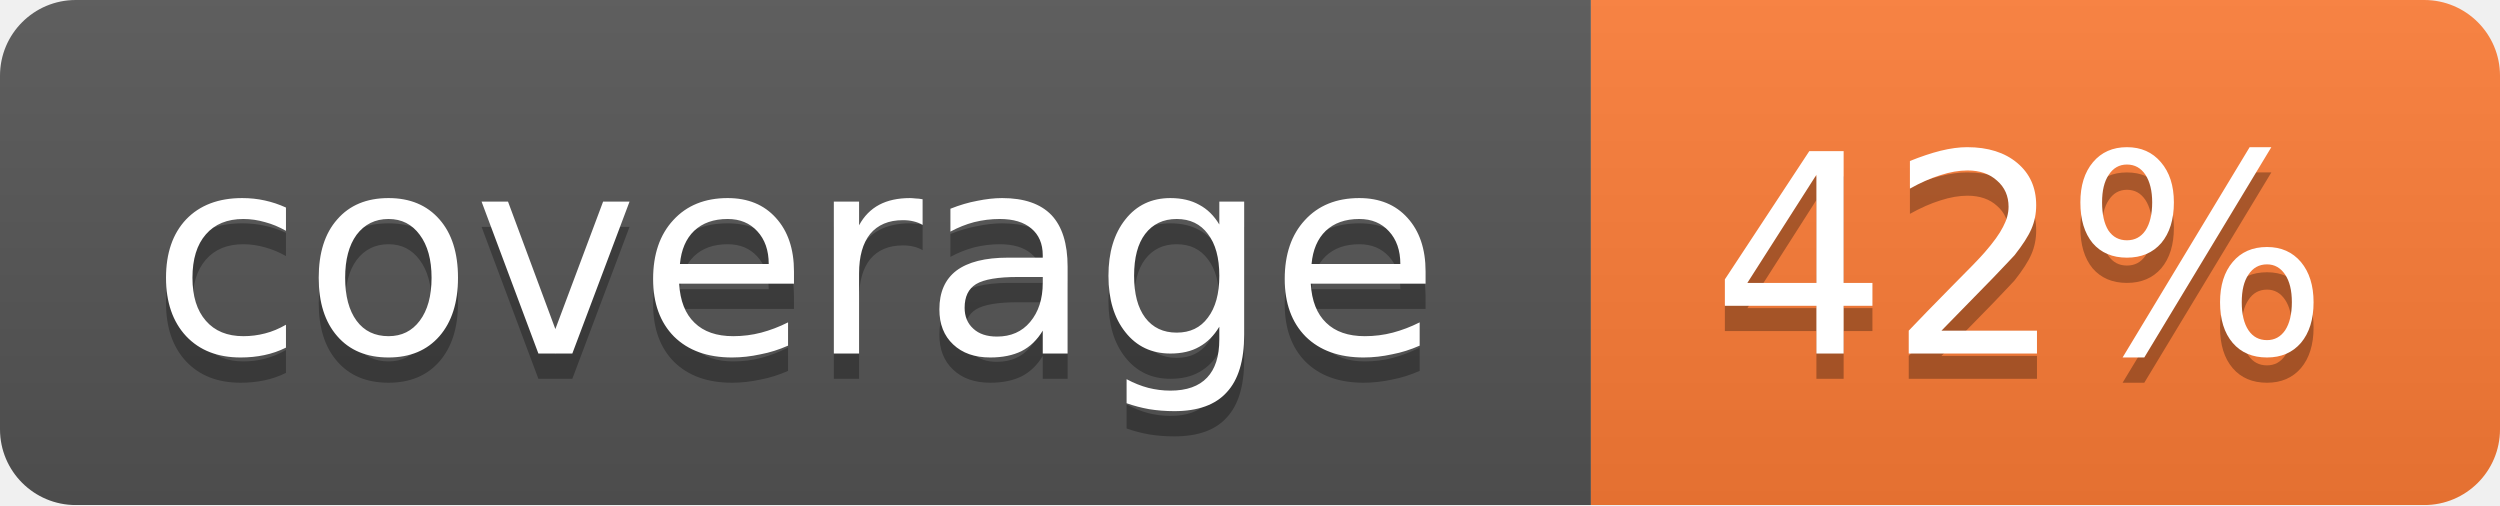
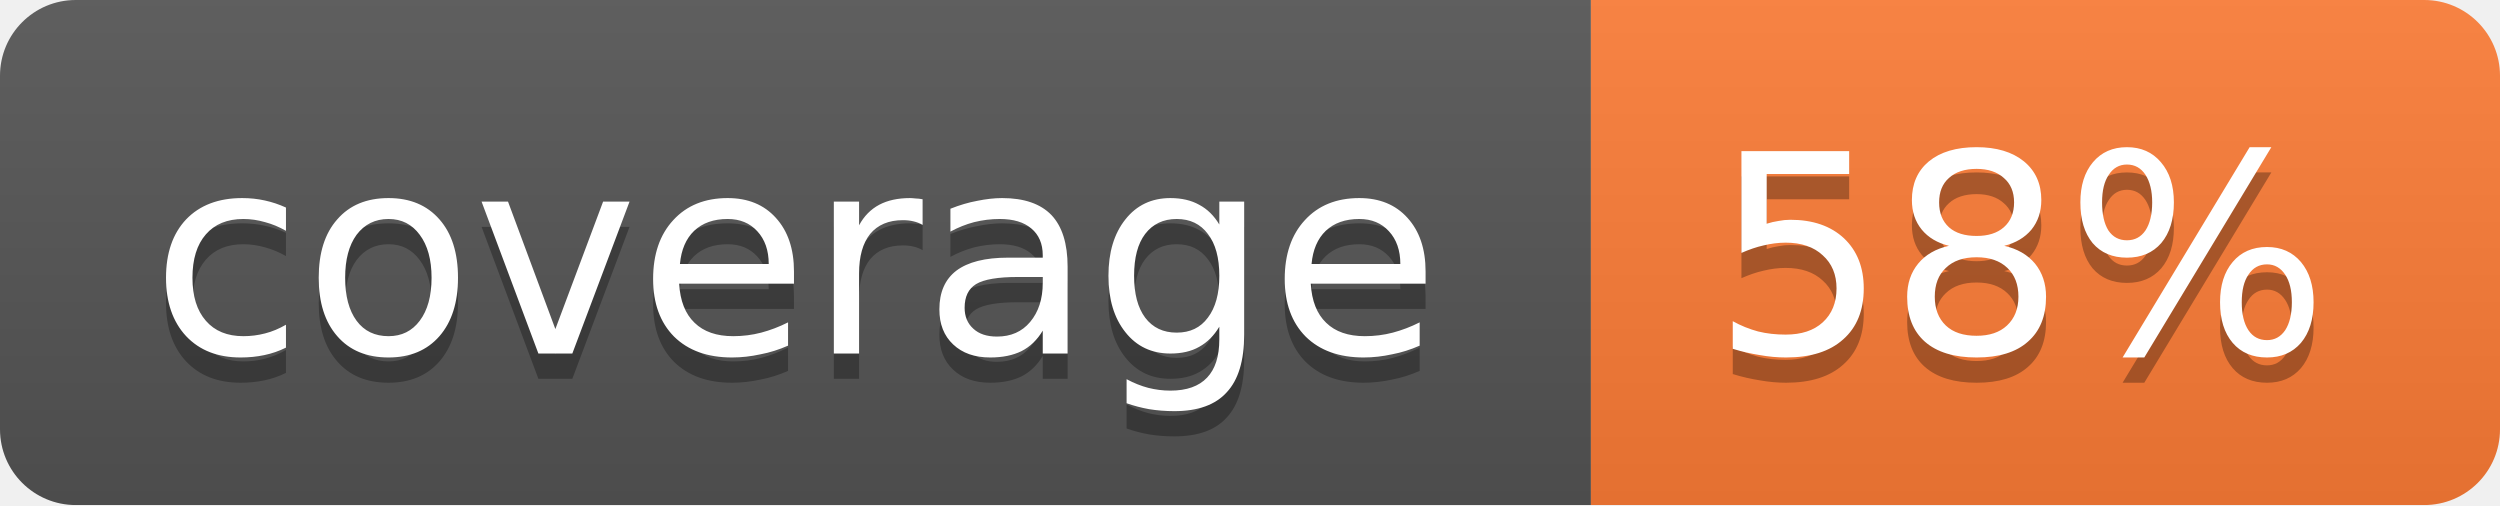
<svg xmlns="http://www.w3.org/2000/svg" width="99" height="20">
  <linearGradient id="b" x2="0" y2="100%">
    <stop offset="0" stop-color="#bbb" stop-opacity=".1" />
    <stop offset="1" stop-opacity=".1" />
  </linearGradient>
  <mask id="a">
    <rect width="99" height="20" rx="3" fill="#fff" />
  </mask>
  <g mask="url(#a)">
    <path fill="#555" d="M0 0h63v20H0z" />
    <path fill="#fe7d37" d="M63 0h36v20H63z" />
    <path fill="url(#b)" d="M0 0h99v20H0z" />
  </g>
  <g fill="#fff" text-anchor="middle" font-family="DejaVu Sans,Verdana,Geneva,sans-serif" font-size="11">
    <text x="31.5" y="15" fill="#010101" fill-opacity=".3">coverage</text>
    <text x="31.5" y="14">coverage</text>
-     <text x="80" y="15" fill="#010101" fill-opacity=".3">42%</text>
-     <text x="80" y="14">42%</text>
+     <text x="80" y="15" fill="#010101" fill-opacity=".3">58%</text>
+     <text x="80" y="14">58%</text>
  </g>
</svg>
